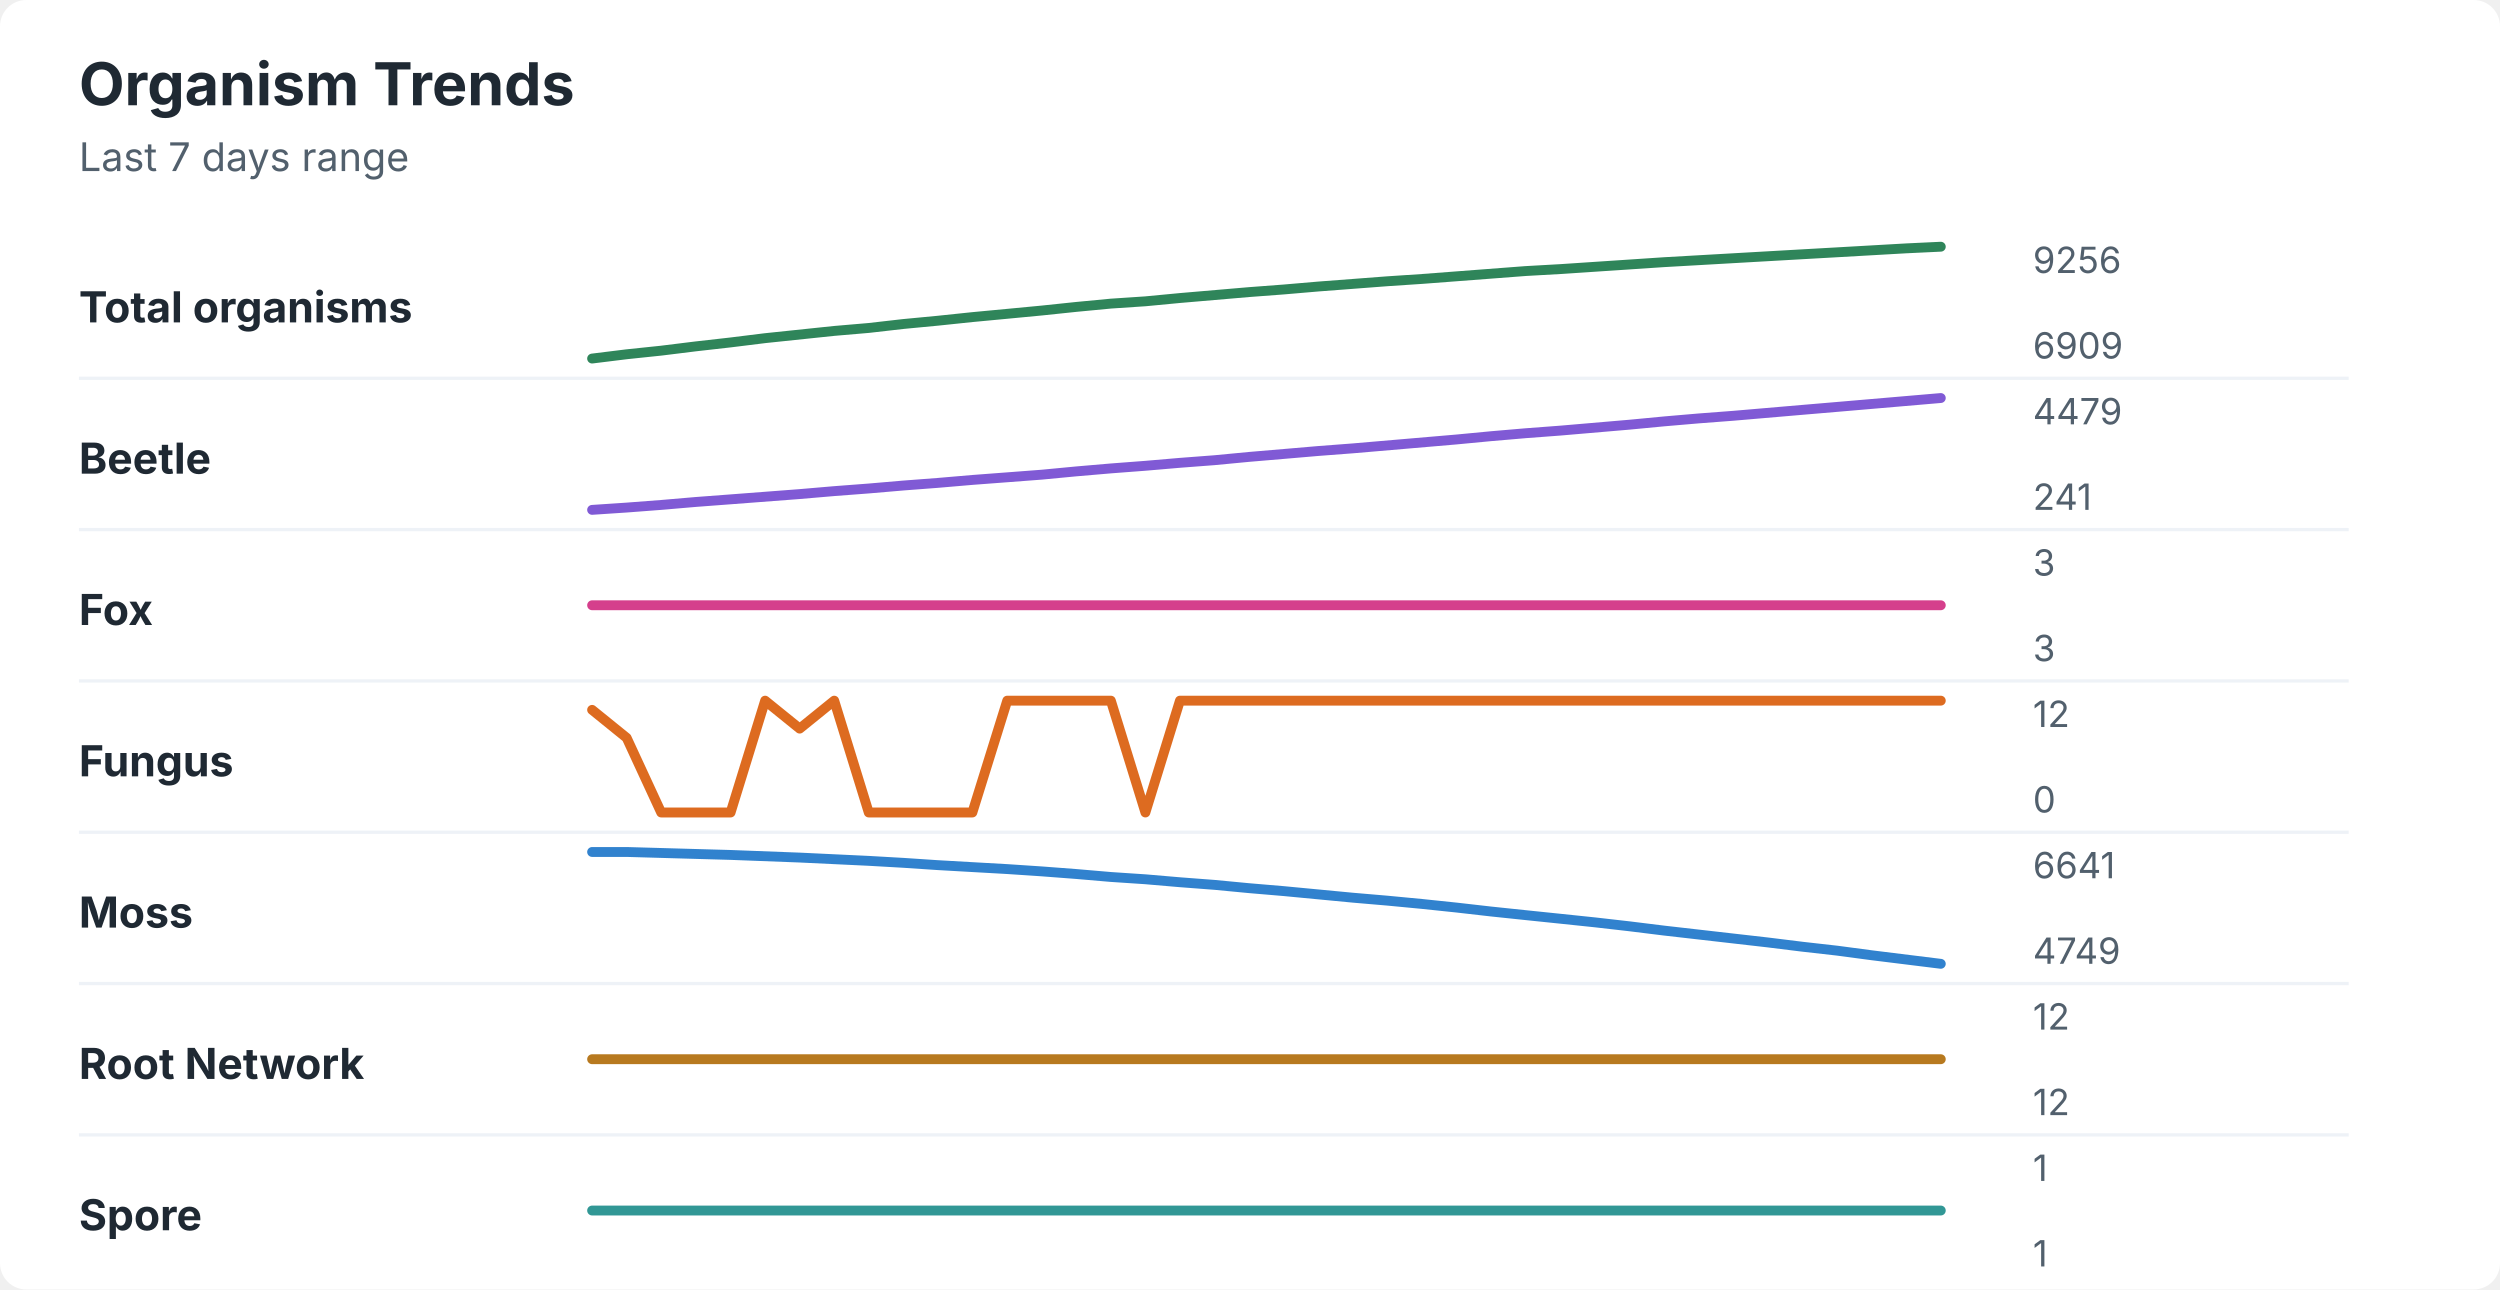
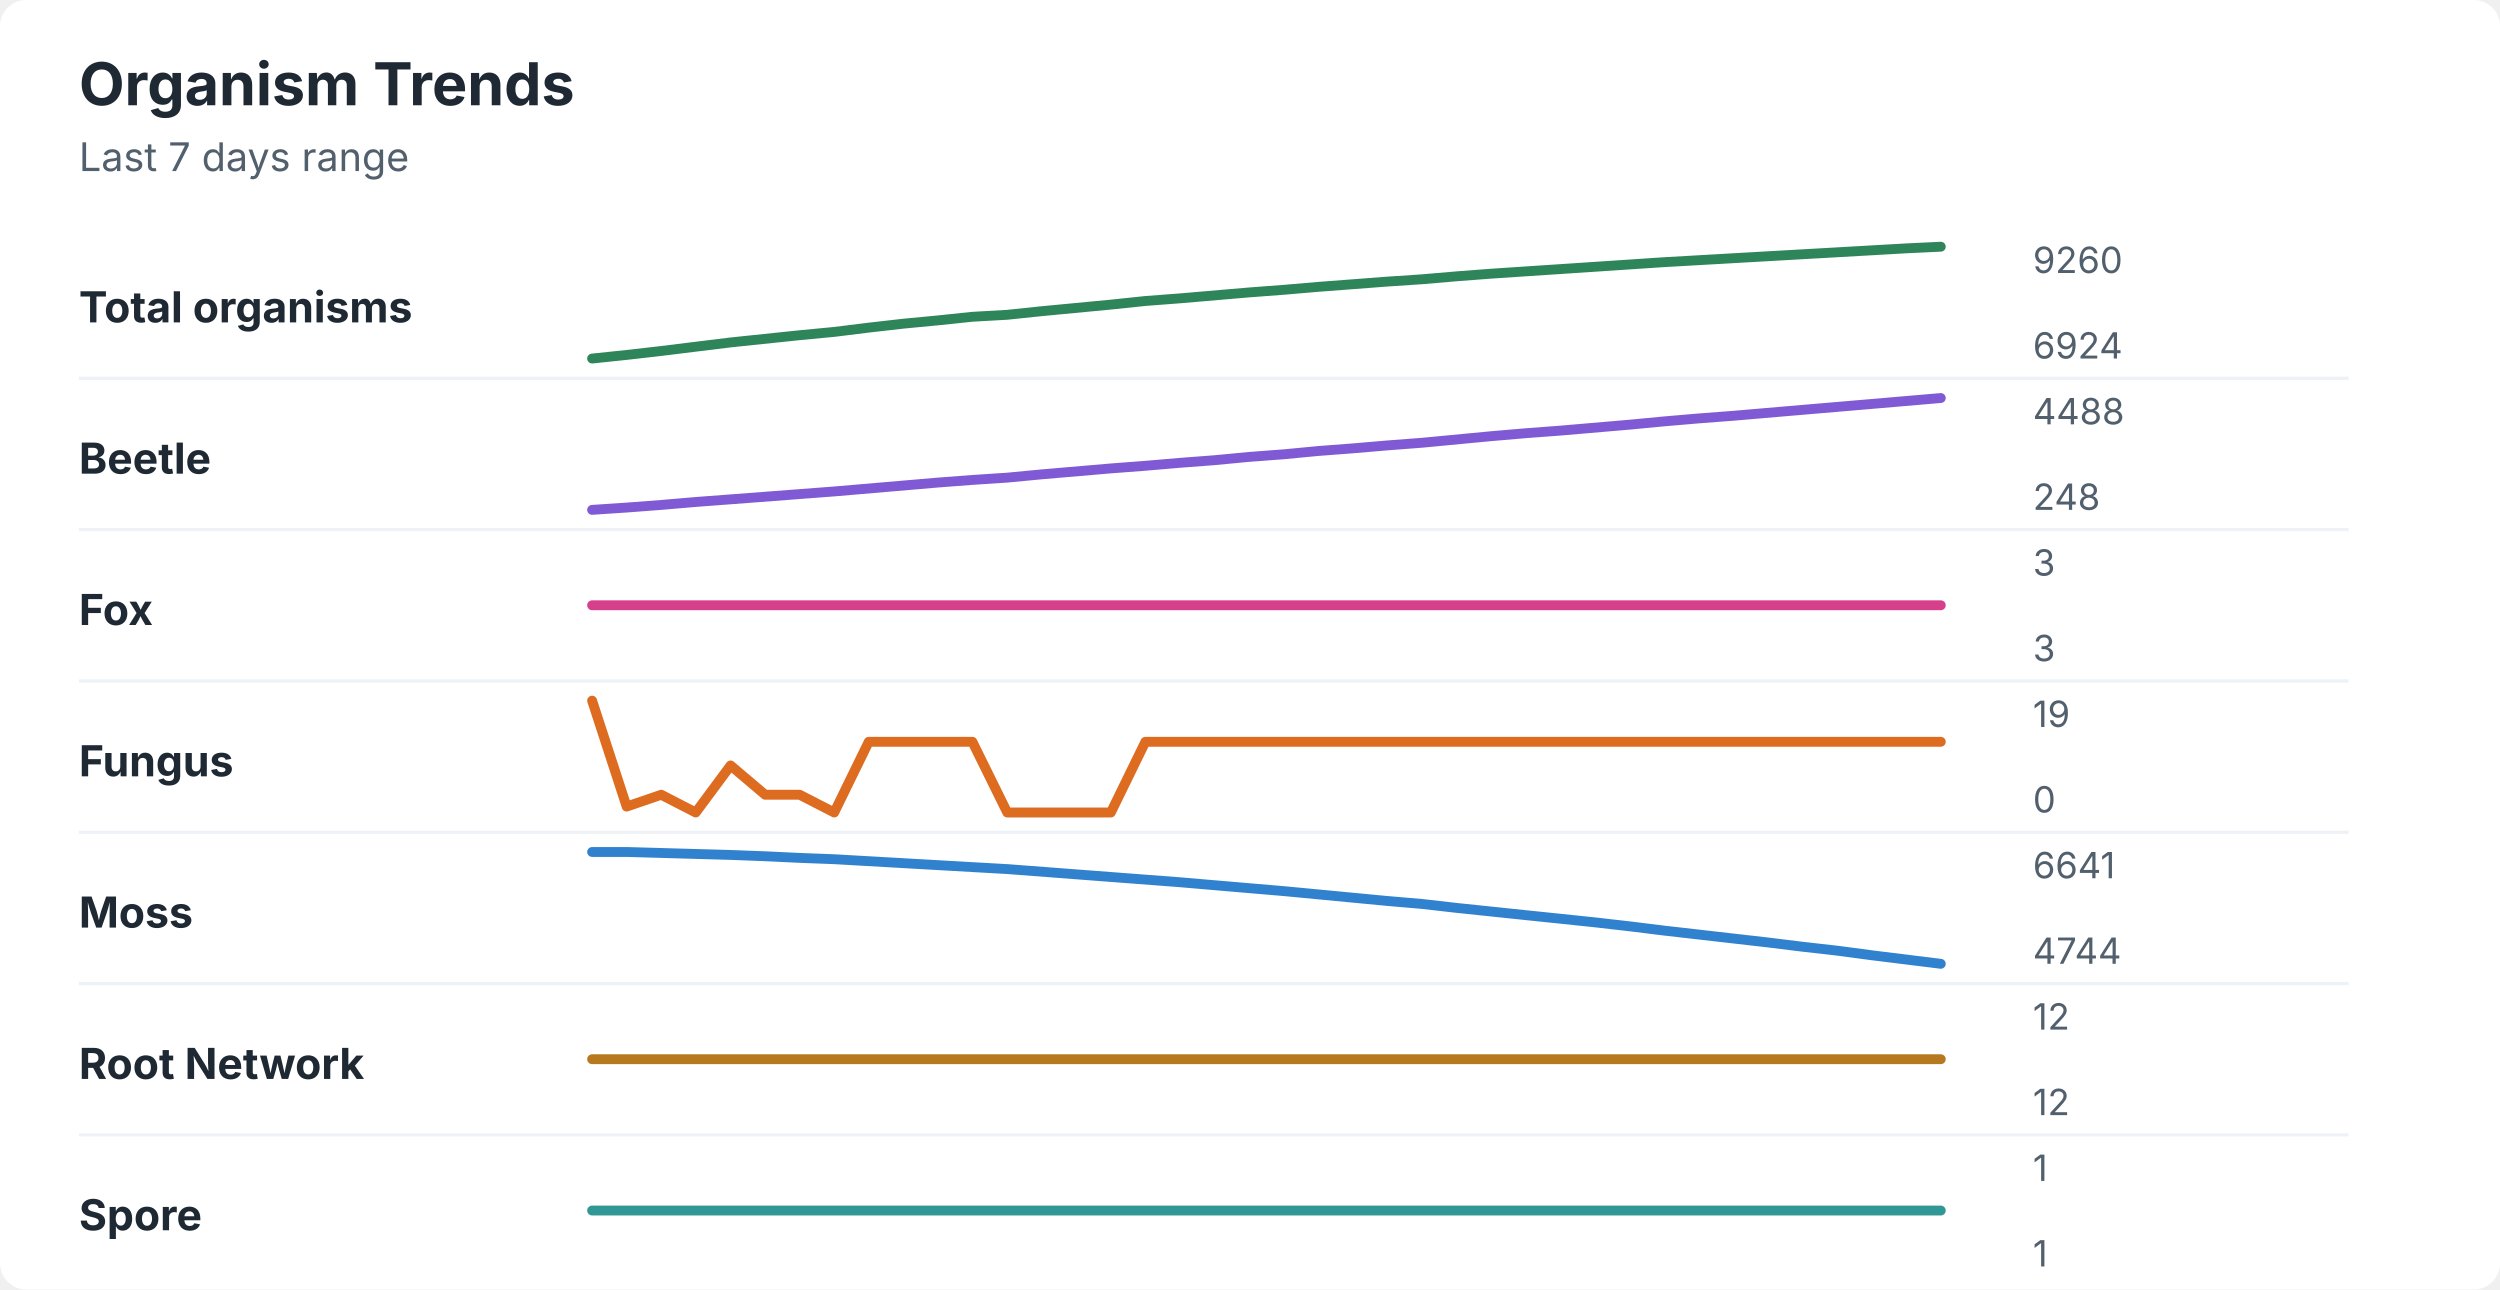
<svg xmlns="http://www.w3.org/2000/svg" width="760" height="392" viewBox="0 0 760 392" role="img" aria-labelledby="title desc">
  <rect width="760" height="392" rx="8" fill="#ffffff" />
  <style>
    text { font-family: -apple-system, BlinkMacSystemFont, "Segoe UI", sans-serif; }
    .title { font-size: 18px; font-weight: 700; fill: #1f2933; }
    .subtitle { font-size: 12px; fill: #52606d; }
    .label { font-size: 13px; font-weight: 650; fill: #1f2933; }
    .axis-value { font-size: 11px; fill: #52606d; }
    .separator { stroke: #eef2f7; stroke-width: 1; }
  </style>
  <text x="24" y="32" class="title">Organism Trends</text>
  <text x="24" y="52" class="subtitle">Last 7 days range</text>
  <text x="24" y="98" class="label">Total organisms</text>
-   <polyline points="180.0,109.0 190.5,107.7 201.0,106.6 211.5,105.3 222.1,104.1 232.6,102.8 243.1,101.7 253.6,100.6 264.1,99.7 274.6,98.5 285.1,97.5 295.6,96.4 306.2,95.4 316.7,94.4 327.2,93.3 337.7,92.3 348.2,91.6 358.7,90.6 369.2,89.7 379.7,88.8 390.3,88.0 400.8,87.1 411.3,86.3 421.8,85.5 432.3,84.8 442.8,84.0 453.3,83.2 463.8,82.4 474.4,81.8 484.9,81.1 495.4,80.4 505.9,79.7 516.4,79.1 526.9,78.5 537.4,77.9 547.9,77.3 558.5,76.7 569.0,76.1 579.5,75.5 590.0,75.0 " fill="none" stroke="#2f855a" stroke-width="3" stroke-linecap="round" stroke-linejoin="round" />
-   <text x="618" y="83" class="axis-value">9256</text>
-   <text x="618" y="109" class="axis-value">6909</text>
+   <polyline points="180.0,109.0 190.5,107.9 201.0,106.7 211.5,105.4 222.1,104.1 232.6,103.0 243.1,101.9 253.6,100.9 264.1,99.6 274.6,98.4 285.1,97.4 295.6,96.3 306.2,95.7 316.7,94.6 327.2,93.6 337.7,92.6 348.2,91.5 358.7,90.7 369.2,89.8 379.7,88.9 390.3,88.1 400.8,87.2 411.3,86.4 421.8,85.6 432.3,84.9 442.8,84.0 453.3,83.2 463.8,82.5 474.4,81.8 484.9,81.1 495.4,80.4 505.9,79.7 516.4,79.1 526.9,78.5 537.4,77.9 547.9,77.3 558.5,76.7 569.0,76.1 579.5,75.5 590.0,75.0 " fill="none" stroke="#2f855a" stroke-width="3" stroke-linecap="round" stroke-linejoin="round" />
+   <text x="618" y="83" class="axis-value">9260</text>
+   <text x="618" y="109" class="axis-value">6924</text>
  <line x1="24" y1="115.0" x2="714" y2="115.0" class="separator" />
  <text x="24" y="144" class="label">Beetle</text>
-   <polyline points="180.0,155.0 190.5,154.3 201.0,153.5 211.5,152.6 222.1,151.8 232.6,151.0 243.1,150.2 253.6,149.3 264.1,148.5 274.6,147.6 285.1,146.8 295.6,145.9 306.2,145.1 316.7,144.3 327.2,143.3 337.7,142.4 348.2,141.6 358.7,140.7 369.2,139.9 379.7,138.9 390.3,138.0 400.8,137.1 411.3,136.3 421.8,135.4 432.3,134.5 442.8,133.6 453.3,132.6 463.8,131.7 474.4,130.9 484.9,130.0 495.4,129.1 505.9,128.1 516.4,127.2 526.9,126.4 537.4,125.5 547.9,124.6 558.5,123.7 569.0,122.8 579.5,121.9 590.0,121.0 " fill="none" stroke="#805ad5" stroke-width="3" stroke-linecap="round" stroke-linejoin="round" />
-   <text x="618" y="129" class="axis-value">4479</text>
-   <text x="618" y="155" class="axis-value">241</text>
+   <polyline points="180.0,155.0 190.5,154.3 201.0,153.5 211.5,152.6 222.1,151.8 232.6,151.0 243.1,150.2 253.6,149.4 264.1,148.5 274.6,147.6 285.1,146.7 295.6,145.9 306.2,145.2 316.7,144.2 327.2,143.3 337.7,142.4 348.2,141.6 358.7,140.7 369.2,139.9 379.7,138.9 390.3,138.1 400.8,137.1 411.3,136.3 421.8,135.4 432.3,134.6 442.8,133.6 453.3,132.6 463.8,131.7 474.4,130.9 484.9,130.0 495.4,129.1 505.9,128.1 516.4,127.2 526.9,126.4 537.4,125.5 547.9,124.6 558.5,123.7 569.0,122.8 579.5,121.9 590.0,121.0 " fill="none" stroke="#805ad5" stroke-width="3" stroke-linecap="round" stroke-linejoin="round" />
+   <text x="618" y="129" class="axis-value">4488</text>
+   <text x="618" y="155" class="axis-value">248</text>
  <line x1="24" y1="161.0" x2="714" y2="161.0" class="separator" />
  <text x="24" y="190" class="label">Fox</text>
  <polyline points="180.0,184.0 190.5,184.0 201.0,184.0 211.5,184.0 222.1,184.0 232.6,184.0 243.1,184.0 253.6,184.0 264.1,184.0 274.6,184.0 285.1,184.0 295.6,184.0 306.2,184.0 316.7,184.0 327.2,184.0 337.7,184.0 348.2,184.0 358.7,184.0 369.2,184.0 379.7,184.0 390.3,184.0 400.8,184.0 411.3,184.0 421.8,184.0 432.3,184.0 442.8,184.0 453.3,184.0 463.8,184.0 474.4,184.0 484.9,184.0 495.4,184.0 505.9,184.0 516.4,184.0 526.9,184.0 537.4,184.0 547.9,184.0 558.5,184.0 569.0,184.0 579.5,184.0 590.0,184.0 " fill="none" stroke="#d53f8c" stroke-width="3" stroke-linecap="round" stroke-linejoin="round" />
  <text x="618" y="175" class="axis-value">3</text>
  <text x="618" y="201" class="axis-value">3</text>
  <line x1="24" y1="207.0" x2="714" y2="207.0" class="separator" />
  <text x="24" y="236" class="label">Fungus</text>
-   <polyline points="180.0,215.8 190.5,224.3 201.0,247.0 211.5,247.0 222.1,247.0 232.6,213.0 243.1,221.5 253.6,213.0 264.1,247.0 274.6,247.0 285.1,247.0 295.6,247.0 306.2,213.0 316.7,213.0 327.2,213.0 337.7,213.0 348.2,247.0 358.7,213.0 369.2,213.0 379.7,213.0 390.3,213.0 400.8,213.0 411.3,213.0 421.8,213.0 432.3,213.0 442.8,213.0 453.3,213.0 463.8,213.0 474.4,213.0 484.9,213.0 495.4,213.0 505.9,213.0 516.4,213.0 526.9,213.0 537.4,213.0 547.9,213.0 558.5,213.0 569.0,213.0 579.5,213.0 590.0,213.0 " fill="none" stroke="#dd6b20" stroke-width="3" stroke-linecap="round" stroke-linejoin="round" />
-   <text x="618" y="221" class="axis-value">12</text>
+   <polyline points="180.0,213.0 190.5,245.2 201.0,241.6 211.5,247.0 222.1,232.7 232.6,241.6 243.1,241.6 253.6,247.0 264.1,225.5 274.6,225.5 285.1,225.5 295.6,225.5 306.2,247.0 316.7,247.0 327.2,247.0 337.7,247.0 348.2,225.5 358.7,225.5 369.2,225.5 379.7,225.5 390.3,225.5 400.8,225.5 411.3,225.5 421.8,225.5 432.3,225.5 442.8,225.5 453.3,225.5 463.8,225.5 474.4,225.5 484.9,225.5 495.4,225.5 505.9,225.5 516.4,225.5 526.9,225.5 537.4,225.5 547.9,225.5 558.5,225.5 569.0,225.5 579.5,225.5 590.0,225.5 " fill="none" stroke="#dd6b20" stroke-width="3" stroke-linecap="round" stroke-linejoin="round" />
+   <text x="618" y="221" class="axis-value">19</text>
  <text x="618" y="247" class="axis-value">0</text>
  <line x1="24" y1="253.0" x2="714" y2="253.0" class="separator" />
  <text x="24" y="282" class="label">Moss</text>
-   <polyline points="180.0,259.0 190.5,259.0 201.0,259.3 211.5,259.6 222.1,259.9 232.6,260.3 243.1,260.7 253.6,261.2 264.1,261.7 274.6,262.3 285.1,263.0 295.6,263.6 306.2,264.2 316.7,264.9 327.2,265.7 337.7,266.6 348.2,267.3 358.7,268.2 369.2,269.0 379.7,270.0 390.3,270.9 400.8,271.9 411.3,272.9 421.8,273.8 432.3,274.8 442.8,275.9 453.3,277.1 463.8,278.2 474.4,279.3 484.9,280.4 495.4,281.6 505.9,282.9 516.4,284.1 526.9,285.3 537.4,286.5 547.9,287.8 558.5,289.0 569.0,290.4 579.5,291.7 590.0,293.0 " fill="none" stroke="#3182ce" stroke-width="3" stroke-linecap="round" stroke-linejoin="round" />
+   <polyline points="180.0,259.0 190.5,259.0 201.0,259.3 211.5,259.6 222.1,259.9 232.6,260.3 243.1,260.8 253.6,261.2 264.1,261.8 274.6,262.4 285.1,263.0 295.6,263.6 306.2,264.2 316.7,265.0 327.2,265.8 337.7,266.6 348.2,267.4 358.7,268.2 369.2,269.1 379.7,270.0 390.3,270.9 400.8,271.9 411.3,272.9 421.8,273.9 432.3,274.8 442.8,276.0 453.3,277.1 463.8,278.2 474.4,279.3 484.9,280.4 495.4,281.6 505.9,282.9 516.4,284.1 526.9,285.3 537.4,286.5 547.9,287.8 558.5,289.0 569.0,290.4 579.5,291.7 590.0,293.0 " fill="none" stroke="#3182ce" stroke-width="3" stroke-linecap="round" stroke-linejoin="round" />
  <text x="618" y="267" class="axis-value">6641</text>
-   <text x="618" y="293" class="axis-value">4749</text>
+   <text x="618" y="293" class="axis-value">4744</text>
  <line x1="24" y1="299.0" x2="714" y2="299.0" class="separator" />
  <text x="24" y="328" class="label">Root Network</text>
  <polyline points="180.0,322.0 190.5,322.0 201.0,322.0 211.5,322.0 222.1,322.0 232.6,322.0 243.1,322.0 253.6,322.0 264.1,322.0 274.6,322.0 285.1,322.0 295.6,322.0 306.2,322.0 316.7,322.0 327.2,322.0 337.7,322.0 348.2,322.0 358.7,322.0 369.2,322.0 379.7,322.0 390.3,322.0 400.8,322.0 411.3,322.0 421.8,322.0 432.3,322.0 442.8,322.0 453.3,322.0 463.8,322.0 474.4,322.0 484.9,322.0 495.4,322.0 505.9,322.0 516.4,322.0 526.9,322.0 537.4,322.0 547.9,322.0 558.5,322.0 569.0,322.0 579.5,322.0 590.0,322.0 " fill="none" stroke="#b7791f" stroke-width="3" stroke-linecap="round" stroke-linejoin="round" />
  <text x="618" y="313" class="axis-value">12</text>
  <text x="618" y="339" class="axis-value">12</text>
  <line x1="24" y1="345.0" x2="714" y2="345.0" class="separator" />
  <text x="24" y="374" class="label">Spore</text>
  <polyline points="180.0,368.0 190.5,368.0 201.0,368.0 211.5,368.0 222.1,368.0 232.6,368.0 243.1,368.0 253.6,368.0 264.1,368.0 274.6,368.0 285.1,368.0 295.6,368.0 306.2,368.0 316.7,368.0 327.2,368.0 337.7,368.0 348.2,368.0 358.7,368.0 369.2,368.0 379.7,368.0 390.3,368.0 400.8,368.0 411.3,368.0 421.8,368.0 432.3,368.0 442.8,368.0 453.3,368.0 463.8,368.0 474.4,368.0 484.9,368.0 495.4,368.0 505.9,368.0 516.4,368.0 526.9,368.0 537.4,368.0 547.9,368.0 558.5,368.0 569.0,368.0 579.5,368.0 590.0,368.0 " fill="none" stroke="#319795" stroke-width="3" stroke-linecap="round" stroke-linejoin="round" />
  <text x="618" y="359" class="axis-value">1</text>
  <text x="618" y="385" class="axis-value">1</text>
</svg>
